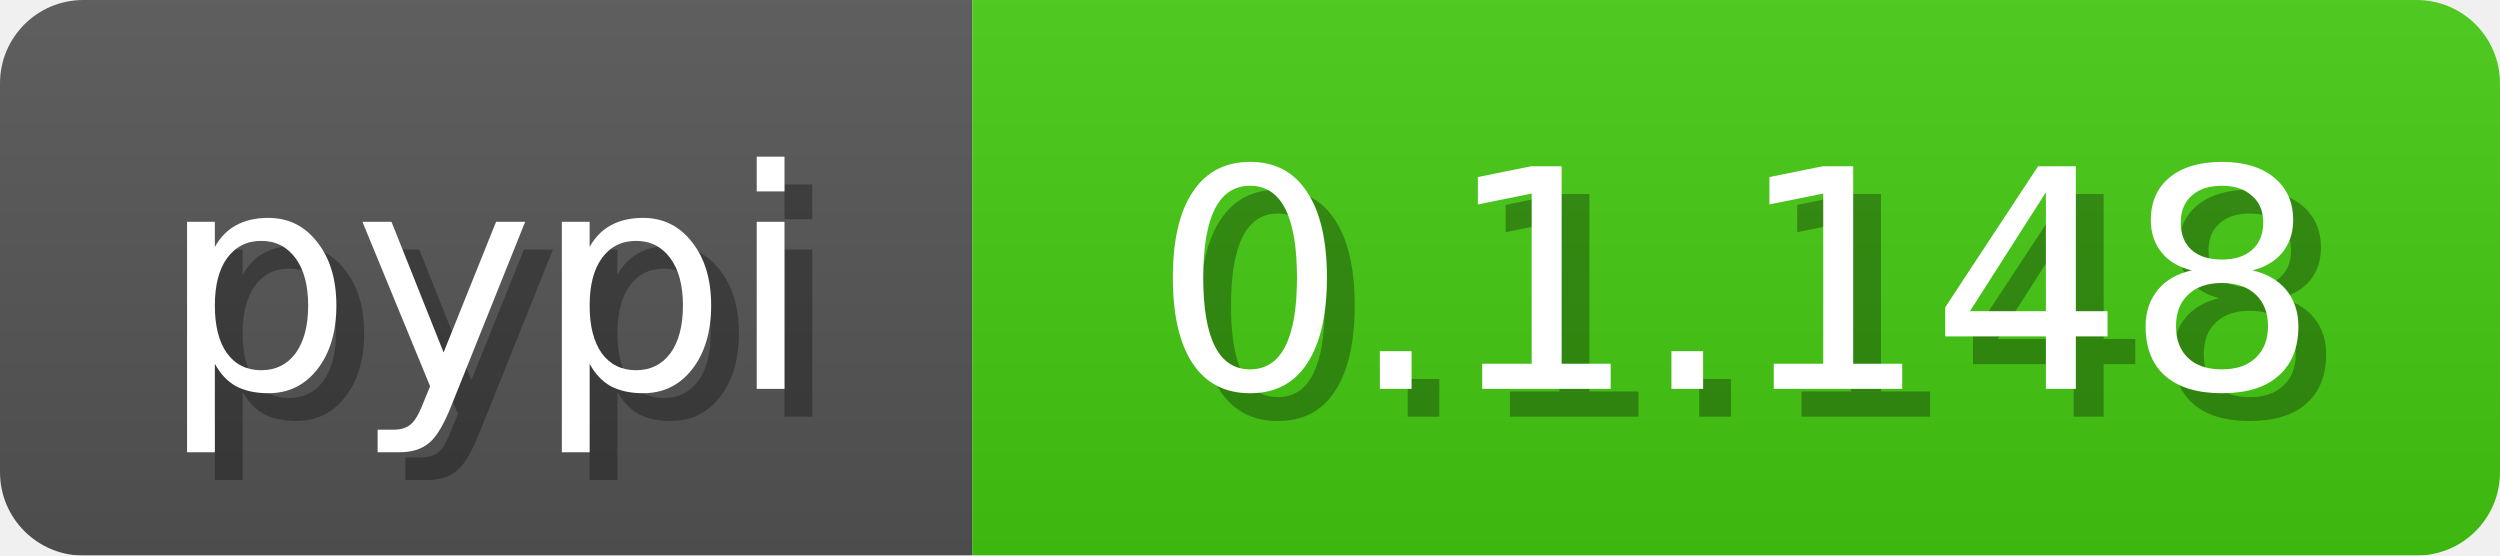
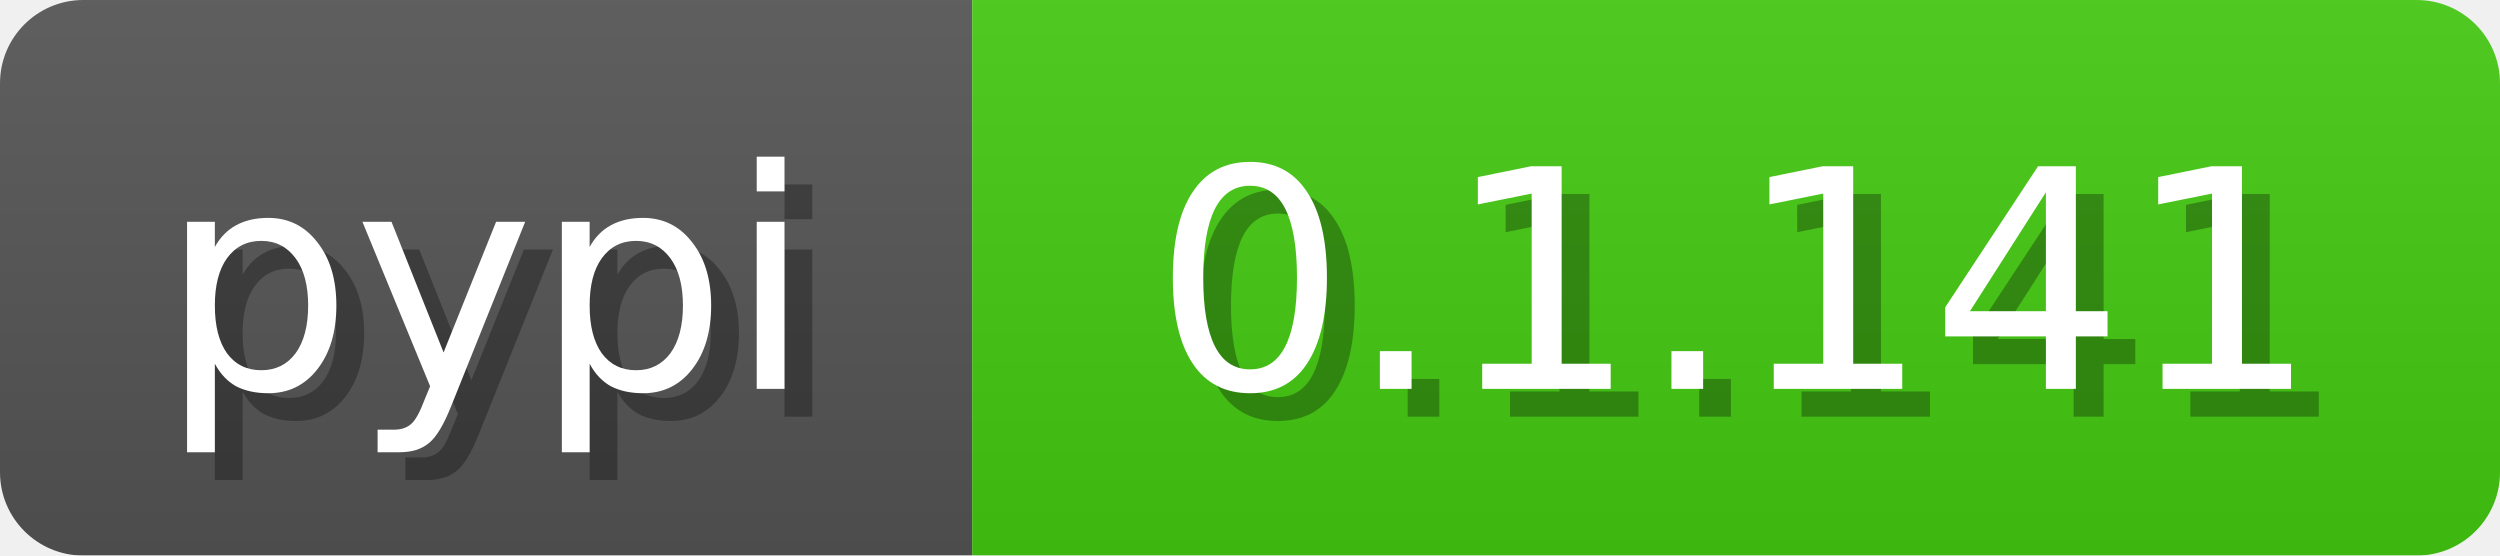
<svg xmlns="http://www.w3.org/2000/svg" width="90" height="20">
  <linearGradient id="b" x2="0" y2="100%">
    <stop offset="0" stop-color="#bbb" stop-opacity=".1" />
    <stop offset="1" stop-opacity=".1" />
  </linearGradient>
  <mask id="a">
    <rect width="90" height="20" fill="#fff" rx="3" />
  </mask>
  <g mask="url(#a)">
    <path fill="#555" d="M0 0h35v20H0z" />
    <path fill="#4c1" d="M35 0h55v20H35z" />
    <path fill="url(#b)" d="M0 0h90v20H0z" />
  </g>
  <g fill="#fff" font-family="DejaVu Sans,Verdana,Geneva,sans-serif" font-size="11" text-anchor="middle">
    <text x="18.5" y="15" fill="#010101" fill-opacity=".3">pypi</text>
    <text x="17.5" y="14">pypi</text>
  </g>
  <g fill="#fff" font-family="DejaVu Sans,Verdana,Geneva,sans-serif" font-size="11" text-anchor="middle">
-     <text x="63.5" y="15" fill="#010101" fill-opacity=".3">0.1.148</text>
-     <text x="62.5" y="14">0.1.148</text>
+     <text x="63.5" y="15" fill="#010101" fill-opacity=".3">0.1.141</text>
+     <text x="62.5" y="14">0.1.141</text>
  </g>
</svg>
